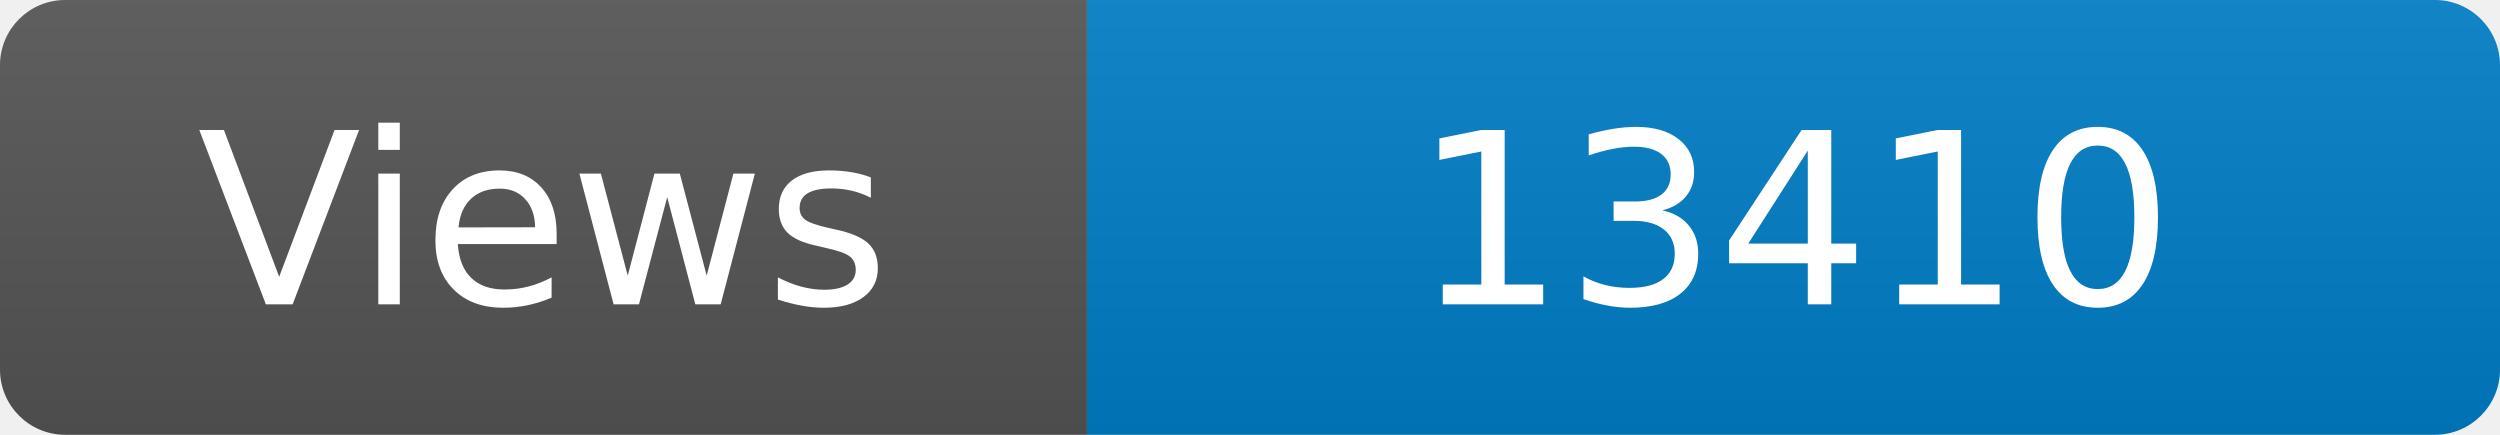
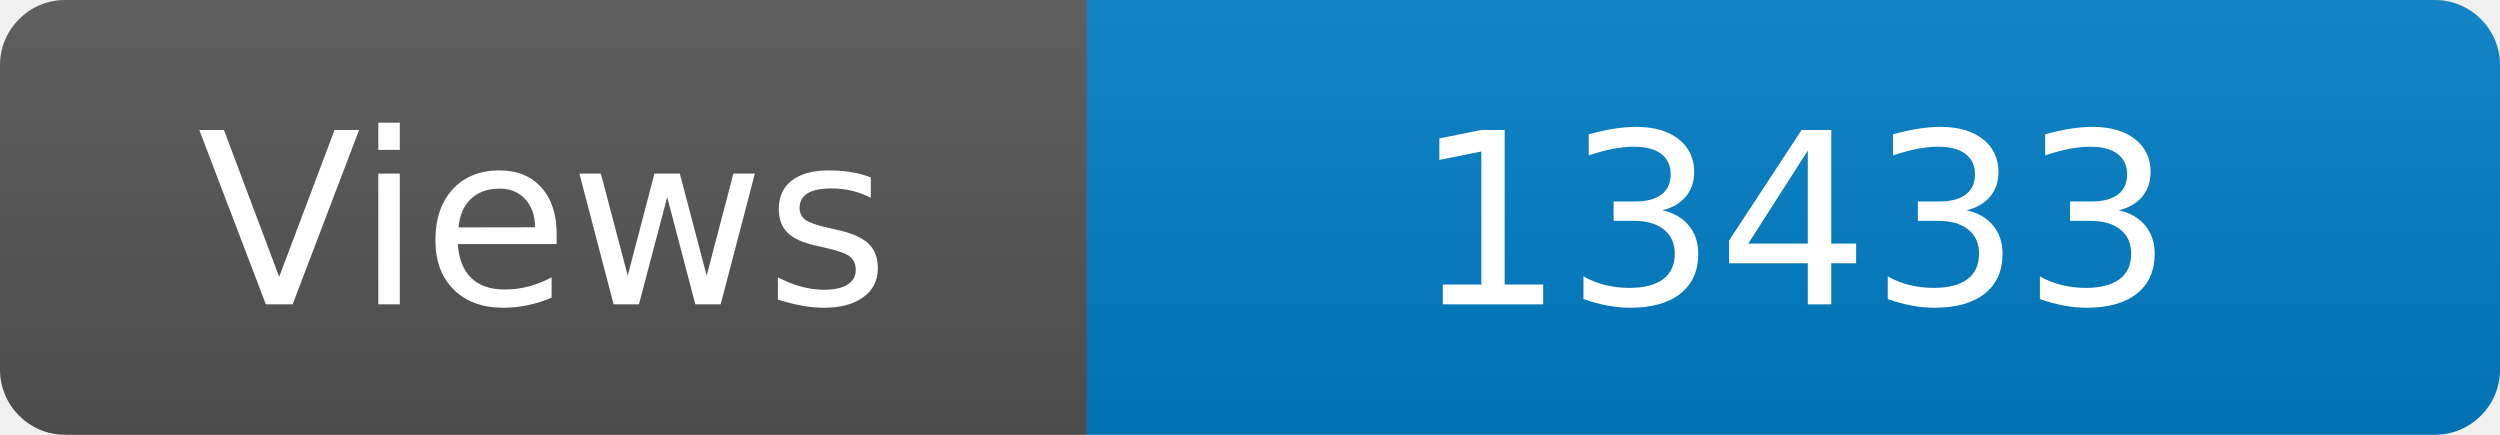
<svg xmlns="http://www.w3.org/2000/svg" width="115" height="20" role="img" aria-label="Maintained?: yes">
  <linearGradient id="s" x2="0" y2="100%">
    <stop offset="0" stop-color="#bbb" stop-opacity=".1" />
    <stop offset="1" stop-opacity=".1" />
  </linearGradient>
  <clipPath id="r">
    <rect width="115" height="20" rx="3" fill="#fff" />
  </clipPath>
  <g clip-path="url(#r)">
    <rect width="50" height="20" fill="#555" />
    <rect x="50" width="160" height="20" fill="#007ec6" />
    <rect width="115" height="20" fill="url(#s)" />
  </g>
  <g fill="#fff" text-anchor="middle" font-family="Verdana,Geneva,DejaVu Sans,sans-serif" font-size="110">
    <text x="250" y="140" transform="scale(.1)" fill="#fff">Views</text>
-     <text x="825" y="140" transform="scale(.1)" fill="#fff">13410</text>
+     <text x="825" y="140" transform="scale(.1)" fill="#fff">13433</text>
  </g>
</svg>
